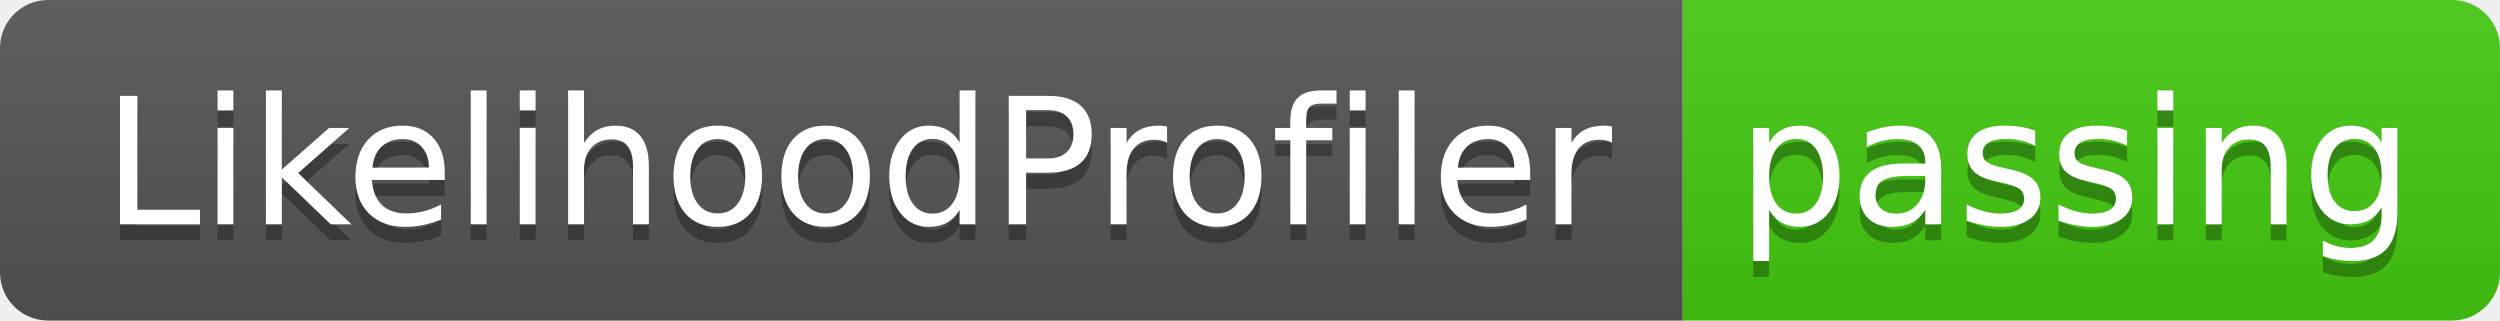
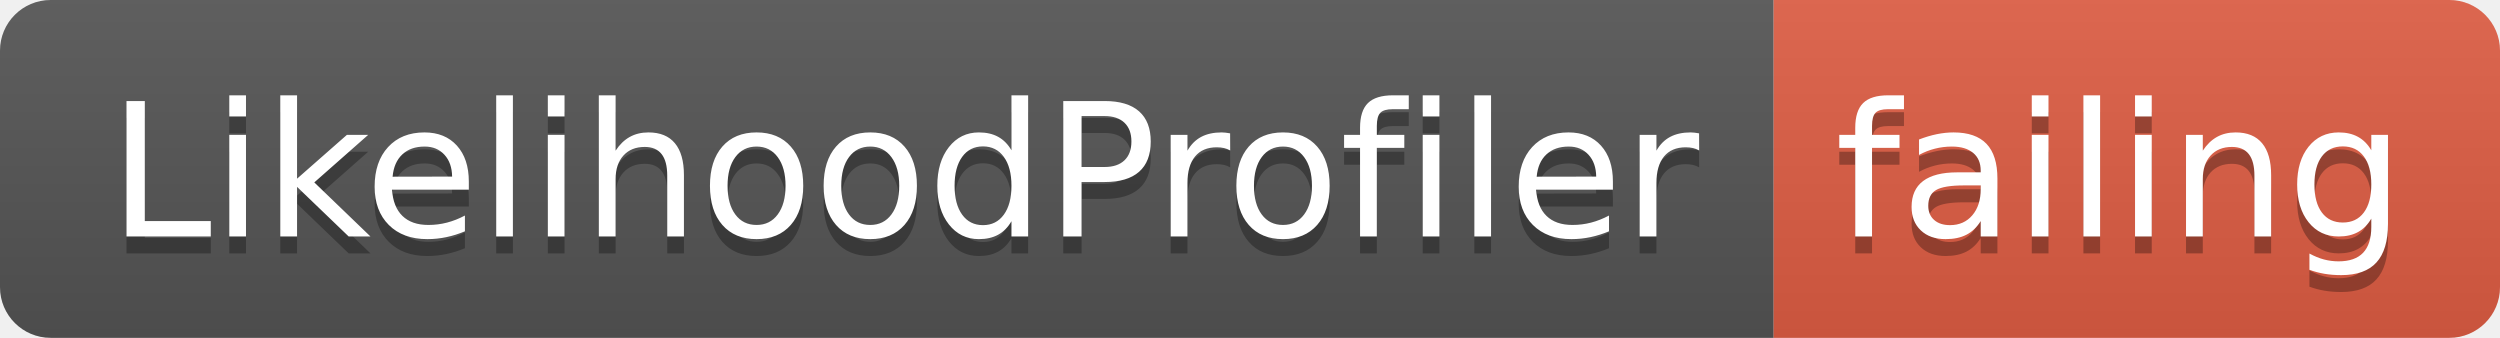
- <svg xmlns="http://www.w3.org/2000/svg" width="156" height="20">
+ <svg xmlns="http://www.w3.org/2000/svg" width="148" height="20">
  <linearGradient id="smooth" x2="0" y2="100%">
    <stop offset="0" stop-color="#bbb" stop-opacity=".1" />
    <stop offset="1" stop-opacity=".1" />
  </linearGradient>
  <clipPath id="round">
-     <rect width="156" height="20" rx="3" fill="#fff" />
+     <rect width="148" height="20" rx="3" fill="#fff" />
  </clipPath>
  <g clip-path="url(#round)">
    <rect width="105" height="20" fill="#555" />
-     <rect x="105" width="51" height="20" fill="#4c1" />
-     <rect width="156" height="20" fill="url(#smooth)" />
+     <rect x="105" width="43" height="20" fill="#e05d44" />
+     <rect width="148" height="20" fill="url(#smooth)" />
  </g>
  <g fill="#fff" text-anchor="middle" font-family="DejaVu Sans,Verdana,Geneva,sans-serif" font-size="110">
    <text x="535" y="150" fill="#010101" fill-opacity=".3" transform="scale(0.1)" textLength="950" lengthAdjust="spacing">LikelihoodProfiler</text>
    <text x="535" y="140" transform="scale(0.1)" textLength="950" lengthAdjust="spacing">LikelihoodProfiler</text>
-     <text x="1295" y="150" fill="#010101" fill-opacity=".3" transform="scale(0.1)" textLength="410" lengthAdjust="spacing">passing</text>
-     <text x="1295" y="140" transform="scale(0.1)" textLength="410" lengthAdjust="spacing">passing</text>
+     <text x="1255" y="150" fill="#010101" fill-opacity=".3" transform="scale(0.1)" textLength="330" lengthAdjust="spacing">failing</text>
+     <text x="1255" y="140" transform="scale(0.1)" textLength="330" lengthAdjust="spacing">failing</text>
  </g>
</svg>
